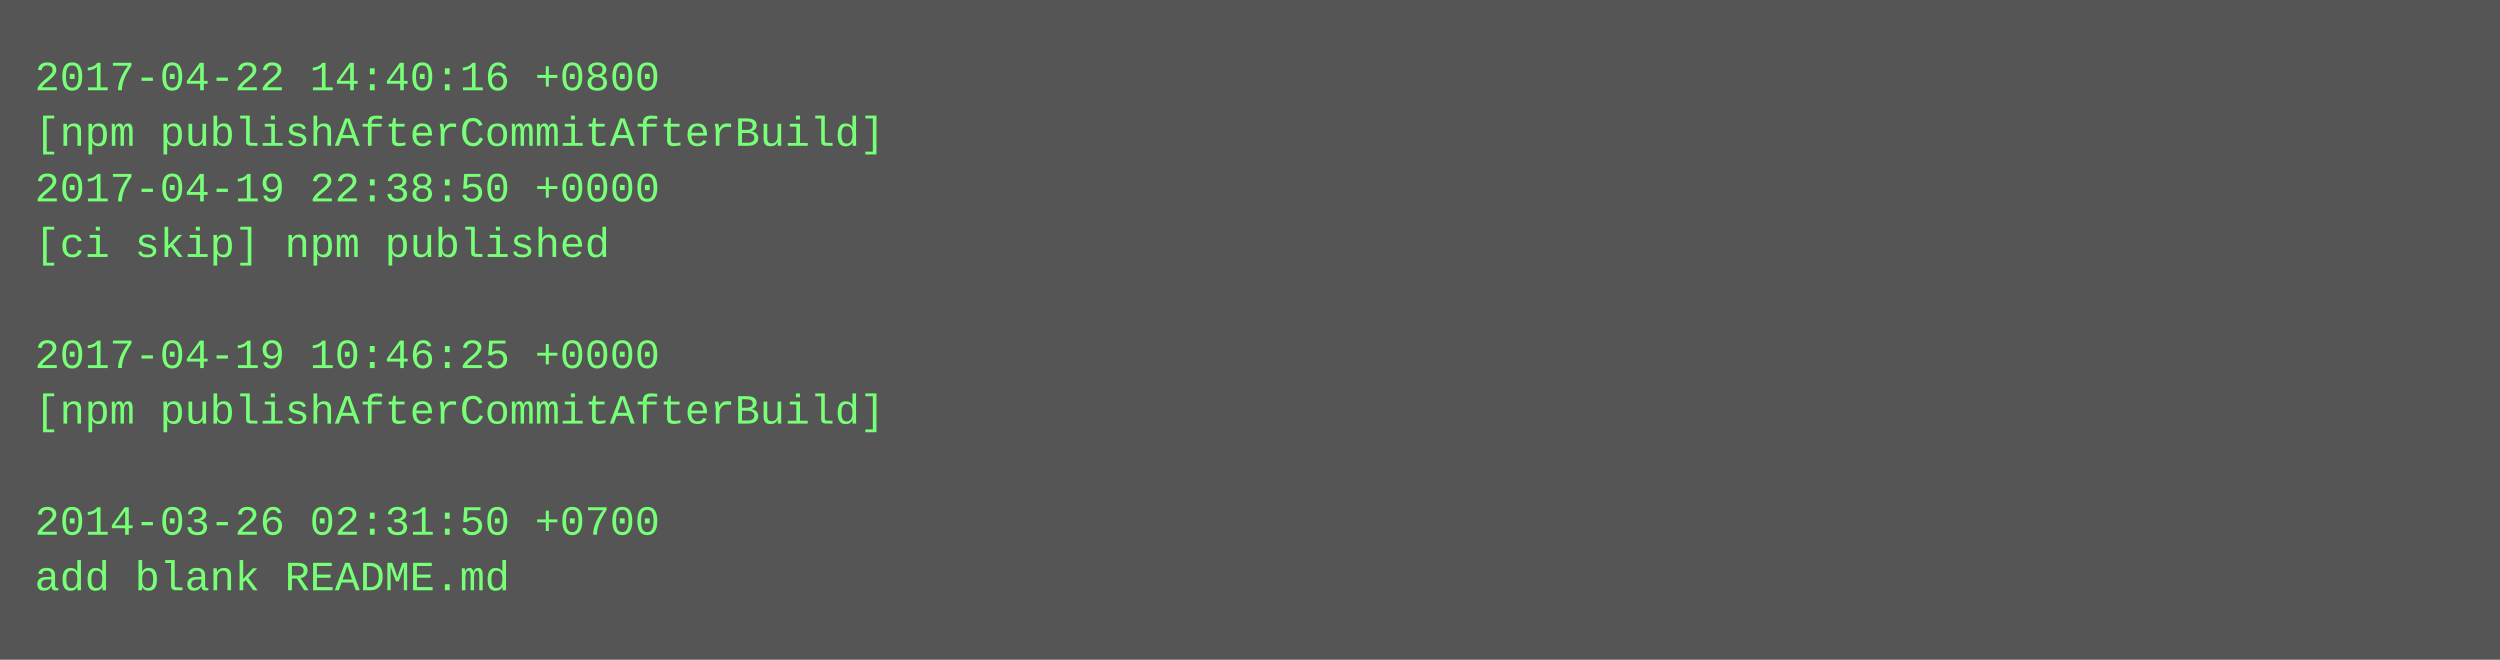
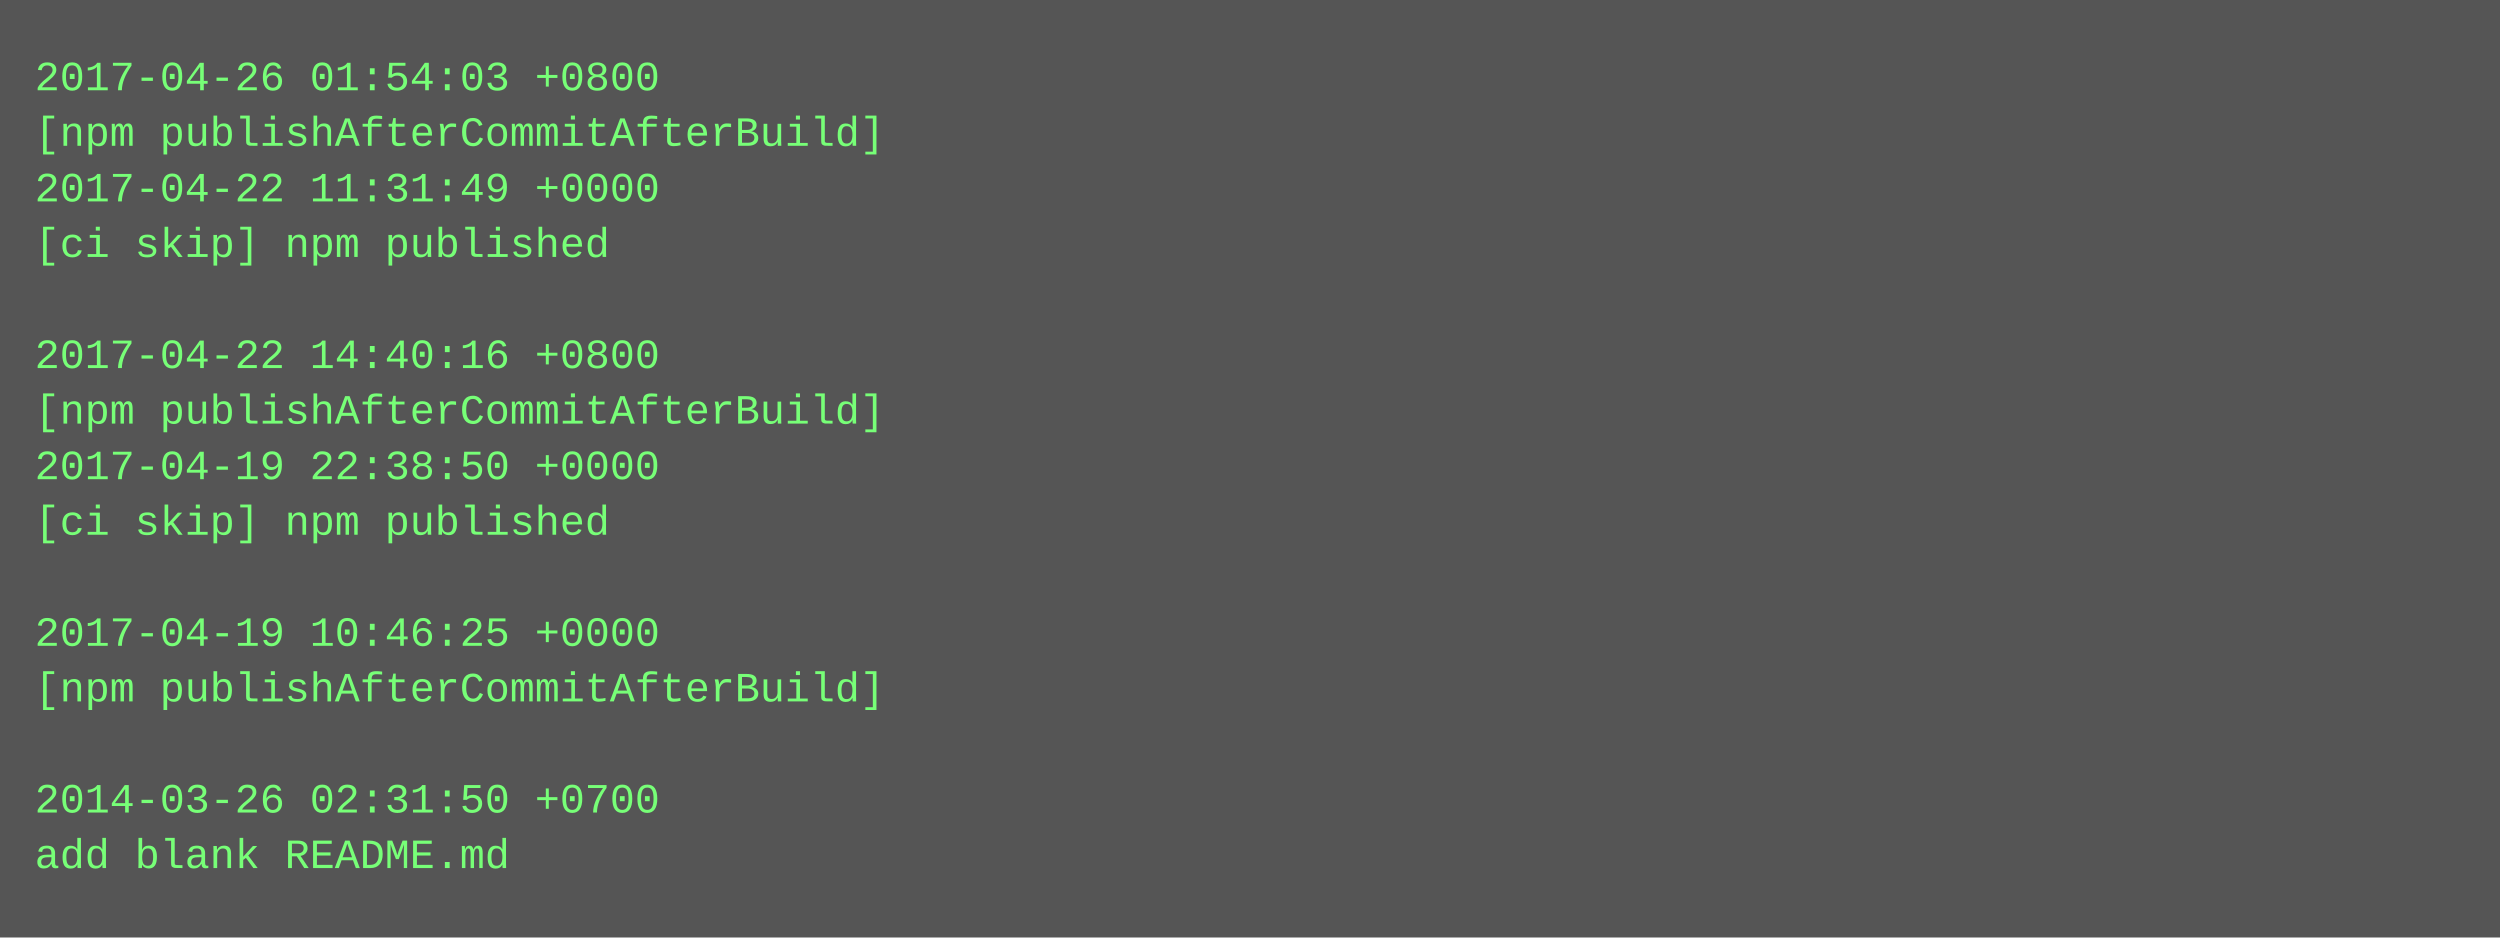
- <svg xmlns="http://www.w3.org/2000/svg" height="190" width="720">
-   <rect height="190" fill="#555" width="720" />
+ <svg xmlns="http://www.w3.org/2000/svg" height="270" width="720">
+   <rect height="270" fill="#555" width="720" />
  <text fill="#7f7" font-family="Courier New" font-size="12" xml:space="preserve">
-     <tspan x="10" y="26">2017-04-22 14:40:16 +0800</tspan>
+     <tspan x="10" y="26">2017-04-26 01:54:03 +0800</tspan>
    <tspan x="10" y="42">[npm publishAfterCommitAfterBuild]</tspan>
-     <tspan x="10" y="58">2017-04-19 22:38:50 +0000</tspan>
+     <tspan x="10" y="58">2017-04-22 11:31:49 +0000</tspan>
    <tspan x="10" y="74">[ci skip] npm published</tspan>
    <tspan x="10" y="90" />
-     <tspan x="10" y="106">2017-04-19 10:46:25 +0000</tspan>
+     <tspan x="10" y="106">2017-04-22 14:40:16 +0800</tspan>
    <tspan x="10" y="122">[npm publishAfterCommitAfterBuild]</tspan>
-     <tspan x="10" y="138" />
-     <tspan x="10" y="154">2014-03-26 02:31:50 +0700</tspan>
-     <tspan x="10" y="170">add blank README.md</tspan>
+     <tspan x="10" y="138">2017-04-19 22:38:50 +0000</tspan>
+     <tspan x="10" y="154">[ci skip] npm published</tspan>
+     <tspan x="10" y="170" />
+     <tspan x="10" y="186">2017-04-19 10:46:25 +0000</tspan>
+     <tspan x="10" y="202">[npm publishAfterCommitAfterBuild]</tspan>
+     <tspan x="10" y="218" />
+     <tspan x="10" y="234">2014-03-26 02:31:50 +0700</tspan>
+     <tspan x="10" y="250">add blank README.md</tspan>
  </text>
</svg>
